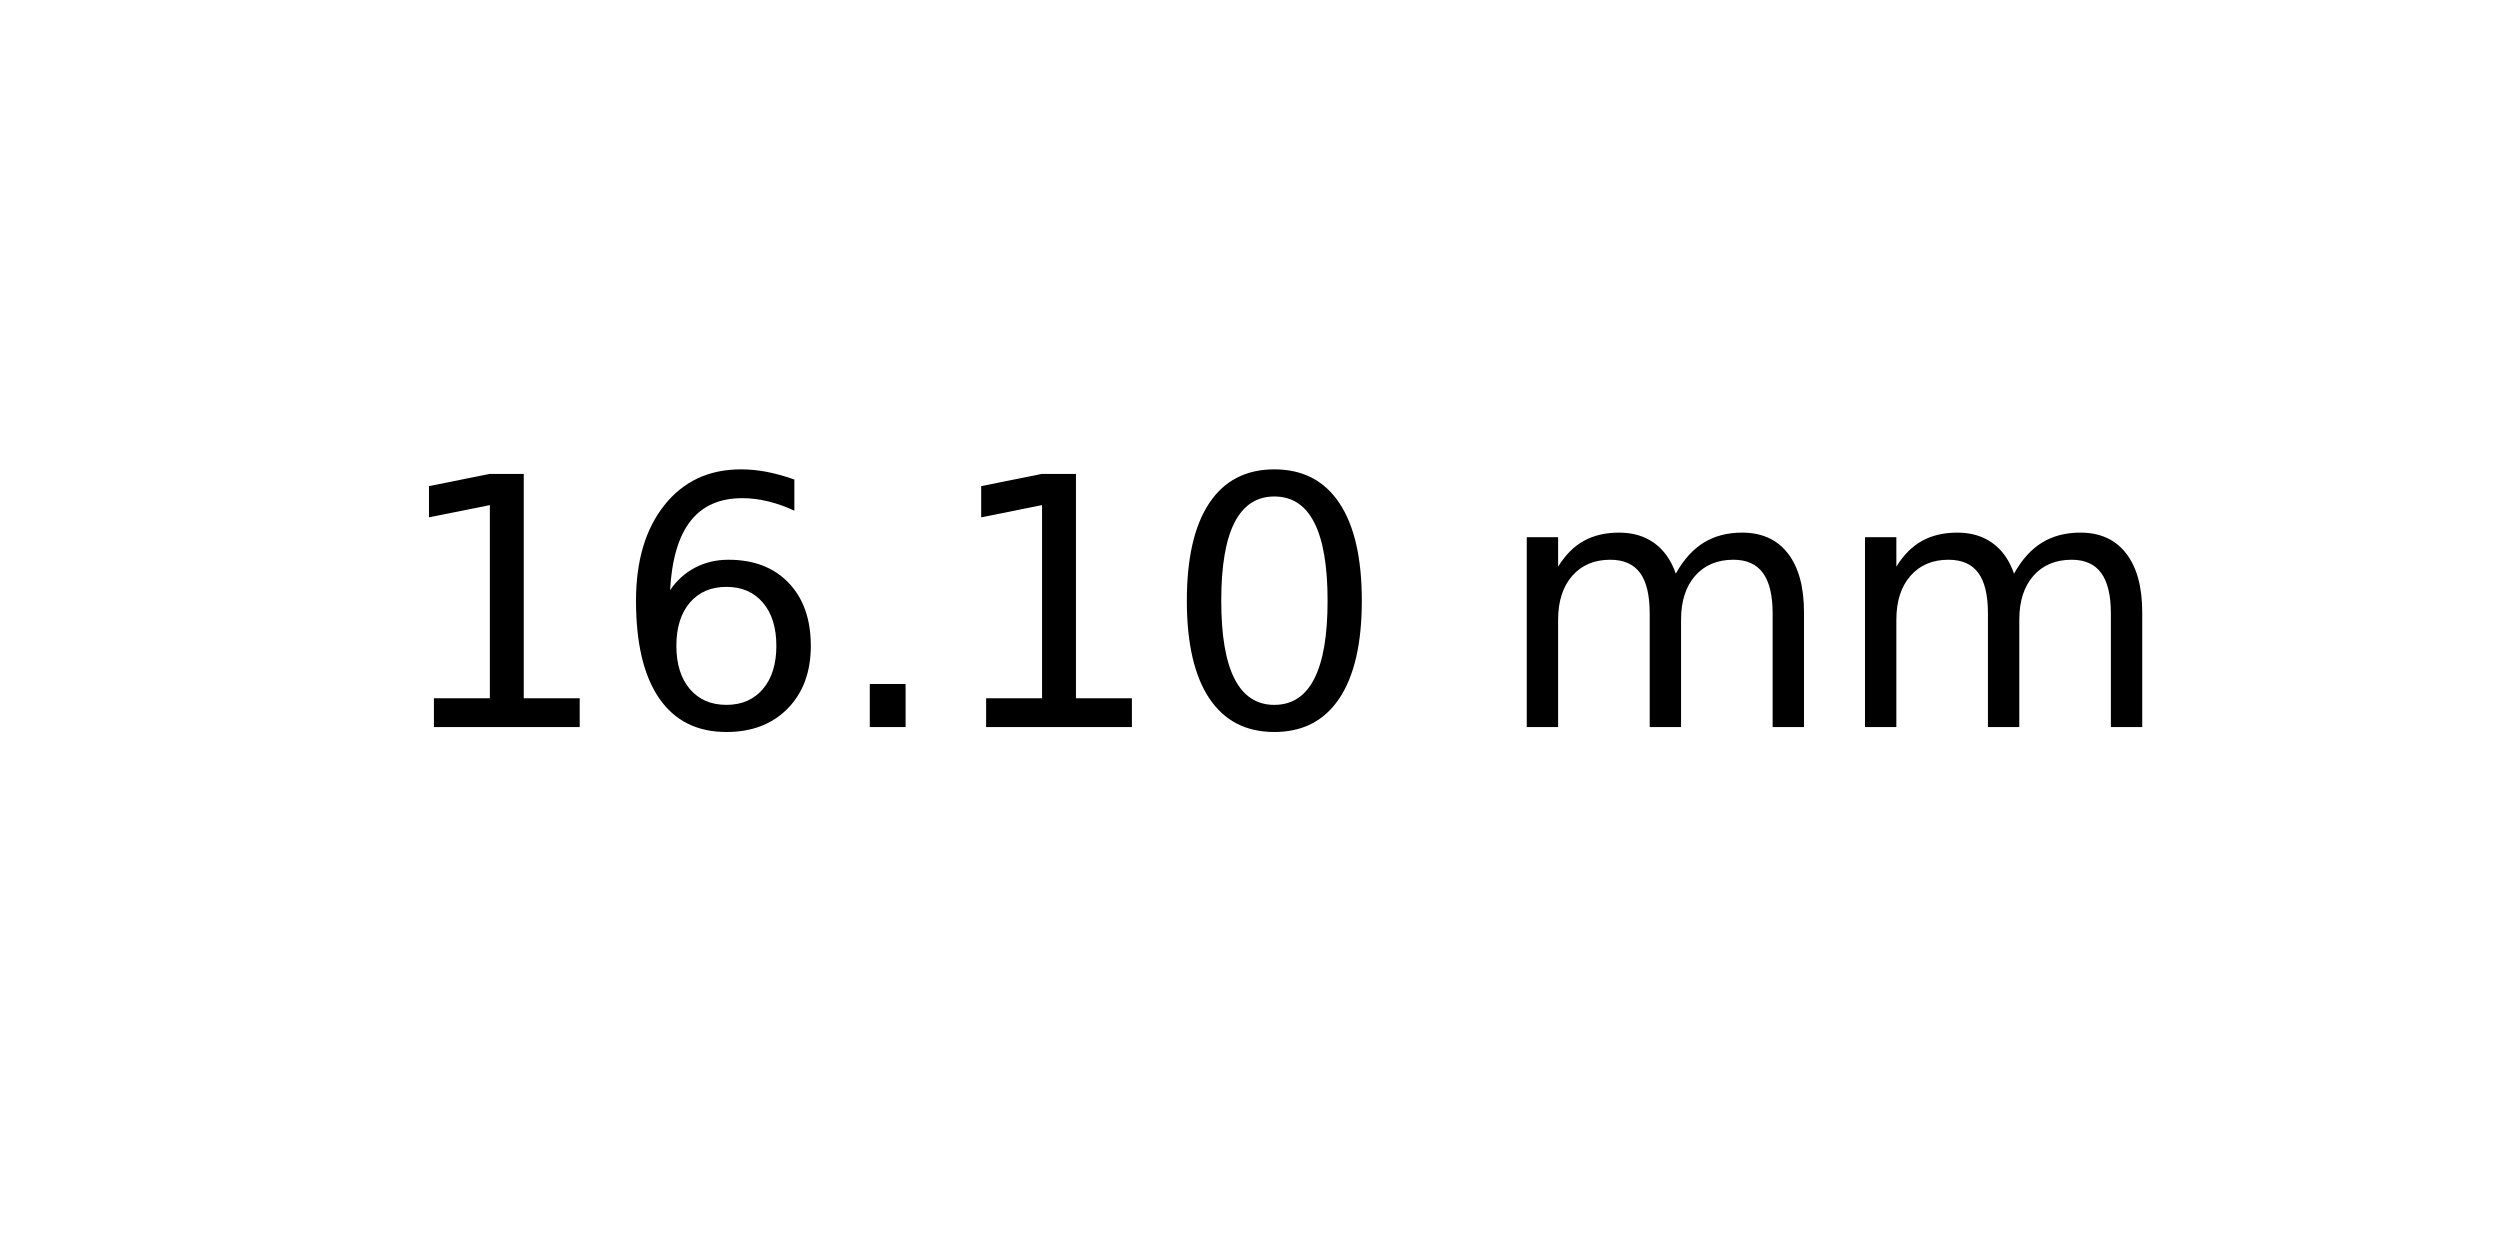
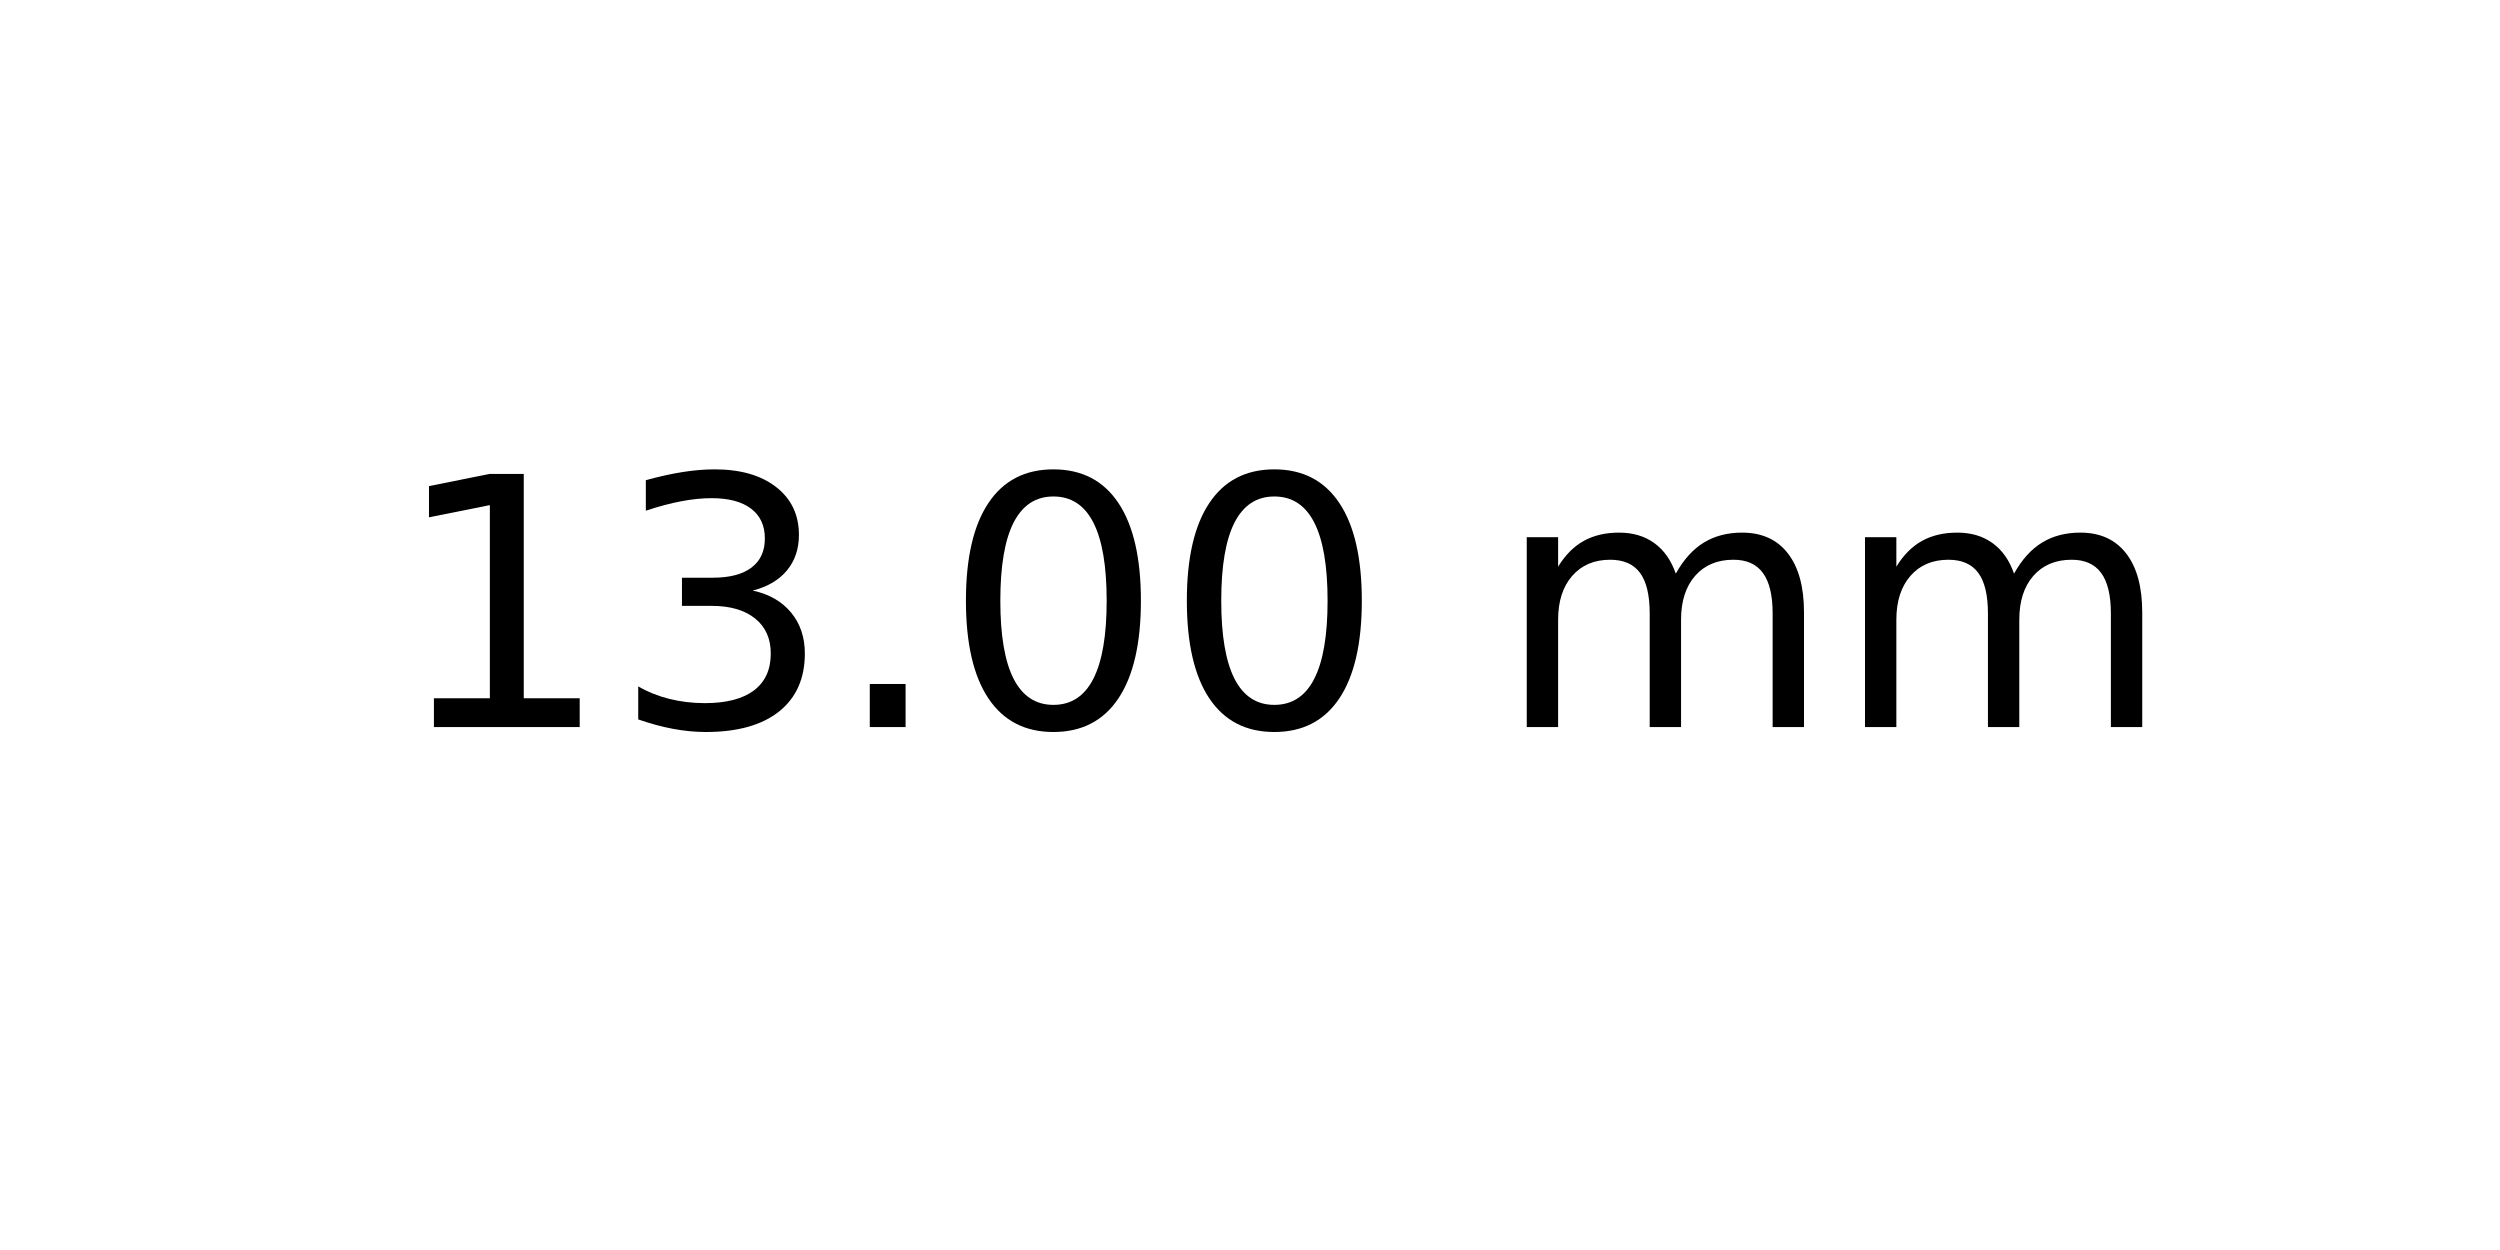
<svg xmlns="http://www.w3.org/2000/svg" xmlns:xlink="http://www.w3.org/1999/xlink" width="72pt" height="36pt" viewBox="0 0 72 36" version="1.1">
  <defs>
    <style type="text/css">*{stroke-linejoin: round; stroke-linecap: butt}</style>
  </defs>
  <g id="figure_1">
    <g id="axes_1">
      <g id="text_1">
        <g transform="translate(11.25625 20.93937) scale(0.1 -0.1)">
          <defs>
            <path id="DejaVuSans-31" d="M 794 531  L 1825 531  L 1825 4091  L 703 3866  L 703 4441  L 1819 4666  L 2450 4666  L 2450 531  L 3481 531  L 3481 0  L 794 0  L 794 531  z " transform="scale(0.015625)" />
-             <path id="DejaVuSans-36" d="M 2113 2584  Q 1688 2584 1439 2293  Q 1191 2003 1191 1497  Q 1191 994 1439 701  Q 1688 409 2113 409  Q 2538 409 2786 701  Q 3034 994 3034 1497  Q 3034 2003 2786 2293  Q 2538 2584 2113 2584  z M 3366 4563  L 3366 3988  Q 3128 4100 2886 4159  Q 2644 4219 2406 4219  Q 1781 4219 1451 3797  Q 1122 3375 1075 2522  Q 1259 2794 1537 2939  Q 1816 3084 2150 3084  Q 2853 3084 3261 2657  Q 3669 2231 3669 1497  Q 3669 778 3244 343  Q 2819 -91 2113 -91  Q 1303 -91 875 529  Q 447 1150 447 2328  Q 447 3434 972 4092  Q 1497 4750 2381 4750  Q 2619 4750 2861 4703  Q 3103 4656 3366 4563  z " transform="scale(0.015625)" />
+             <path id="DejaVuSans-33" d="M 2597 2516  Q 3050 2419 3304 2112  Q 3559 1806 3559 1356  Q 3559 666 3084 287  Q 2609 -91 1734 -91  Q 1441 -91 1130 -33  Q 819 25 488 141  L 488 750  Q 750 597 1062 519  Q 1375 441 1716 441  Q 2309 441 2620 675  Q 2931 909 2931 1356  Q 2931 1769 2642 2001  Q 2353 2234 1838 2234  L 1294 2234  L 1294 2753  L 1863 2753  Q 2328 2753 2575 2939  Q 2822 3125 2822 3475  Q 2822 3834 2567 4026  Q 2313 4219 1838 4219  Q 1578 4219 1281 4162  Q 984 4106 628 3988  L 628 4550  Q 988 4650 1302 4700  Q 1616 4750 1894 4750  Q 2613 4750 3031 4423  Q 3450 4097 3450 3541  Q 3450 3153 3228 2886  Q 3006 2619 2597 2516  z " transform="scale(0.015625)" />
            <path id="DejaVuSans-2e" d="M 684 794  L 1344 794  L 1344 0  L 684 0  L 684 794  z " transform="scale(0.015625)" />
            <path id="DejaVuSans-30" d="M 2034 4250  Q 1547 4250 1301 3770  Q 1056 3291 1056 2328  Q 1056 1369 1301 889  Q 1547 409 2034 409  Q 2525 409 2770 889  Q 3016 1369 3016 2328  Q 3016 3291 2770 3770  Q 2525 4250 2034 4250  z M 2034 4750  Q 2819 4750 3233 4129  Q 3647 3509 3647 2328  Q 3647 1150 3233 529  Q 2819 -91 2034 -91  Q 1250 -91 836 529  Q 422 1150 422 2328  Q 422 3509 836 4129  Q 1250 4750 2034 4750  z " transform="scale(0.015625)" />
            <path id="DejaVuSans-20" transform="scale(0.015625)" />
            <path id="DejaVuSans-6d" d="M 3328 2828  Q 3544 3216 3844 3400  Q 4144 3584 4550 3584  Q 5097 3584 5394 3201  Q 5691 2819 5691 2113  L 5691 0  L 5113 0  L 5113 2094  Q 5113 2597 4934 2840  Q 4756 3084 4391 3084  Q 3944 3084 3684 2787  Q 3425 2491 3425 1978  L 3425 0  L 2847 0  L 2847 2094  Q 2847 2600 2669 2842  Q 2491 3084 2119 3084  Q 1678 3084 1418 2786  Q 1159 2488 1159 1978  L 1159 0  L 581 0  L 581 3500  L 1159 3500  L 1159 2956  Q 1356 3278 1631 3431  Q 1906 3584 2284 3584  Q 2666 3584 2933 3390  Q 3200 3197 3328 2828  z " transform="scale(0.015625)" />
          </defs>
          <use xlink:href="#DejaVuSans-31" />
-           <use xlink:href="#DejaVuSans-36" x="63.623" />
+           <use xlink:href="#DejaVuSans-33" x="63.623" />
          <use xlink:href="#DejaVuSans-2e" x="127.246" />
-           <use xlink:href="#DejaVuSans-31" x="159.033" />
+           <use xlink:href="#DejaVuSans-30" x="159.033" />
          <use xlink:href="#DejaVuSans-30" x="222.656" />
          <use xlink:href="#DejaVuSans-20" x="286.279" />
          <use xlink:href="#DejaVuSans-6d" x="318.066" />
          <use xlink:href="#DejaVuSans-6d" x="415.479" />
        </g>
      </g>
    </g>
  </g>
</svg>
